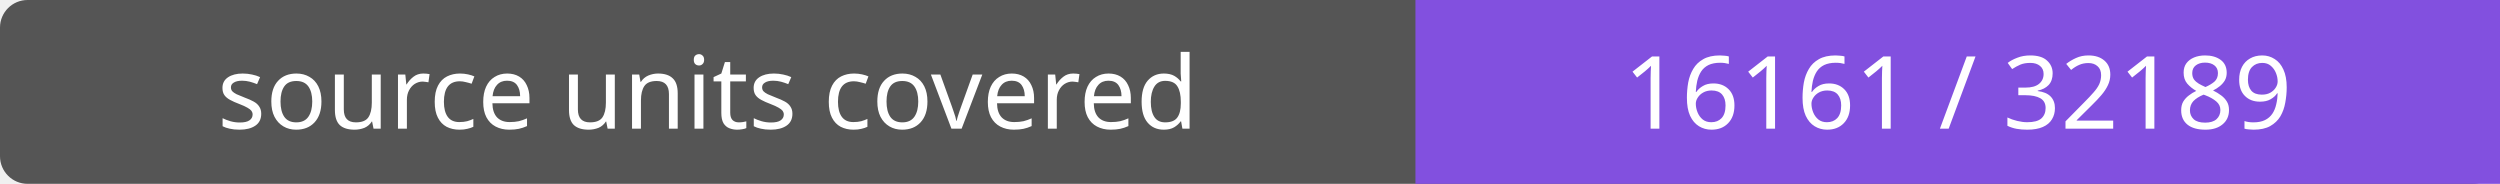
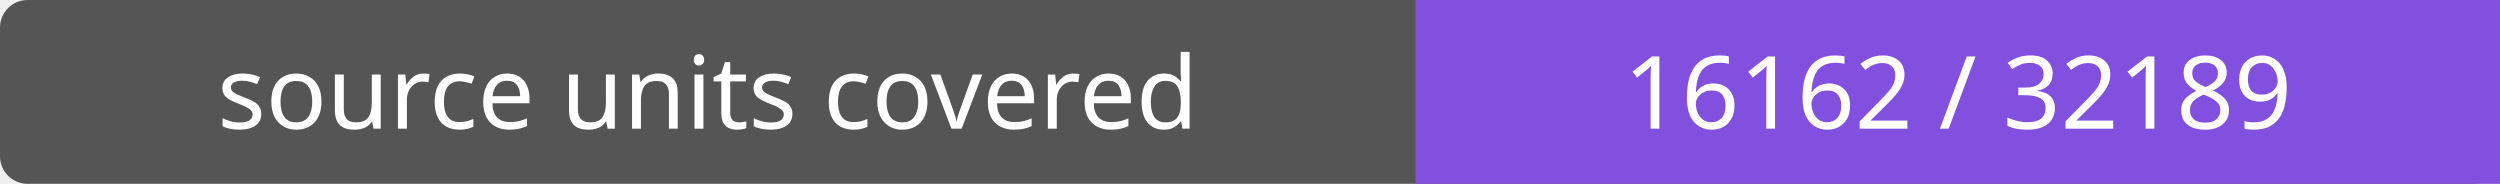
- <svg xmlns="http://www.w3.org/2000/svg" width="272" height="20" role="img" aria-label="source units covered: 16161 / 32189">
+ <svg xmlns="http://www.w3.org/2000/svg" width="272" height="20" role="img" aria-label="source units covered: 16162 / 32189">
  <rect width="272" height="20" rx="3" fill="#555" />
  <path fill="#8250df" d="M154 0h118v20H154z" />
  <g fill="#fff" text-anchor="middle" font-family="Verdana,sans-serif" font-size="11">
    <text x="77.0" y="14">source units covered</text>
-     <text x="213.0" y="14">16161 / 32189</text>
+     <text x="213.0" y="14">16162 / 32189</text>
  </g>
</svg>
